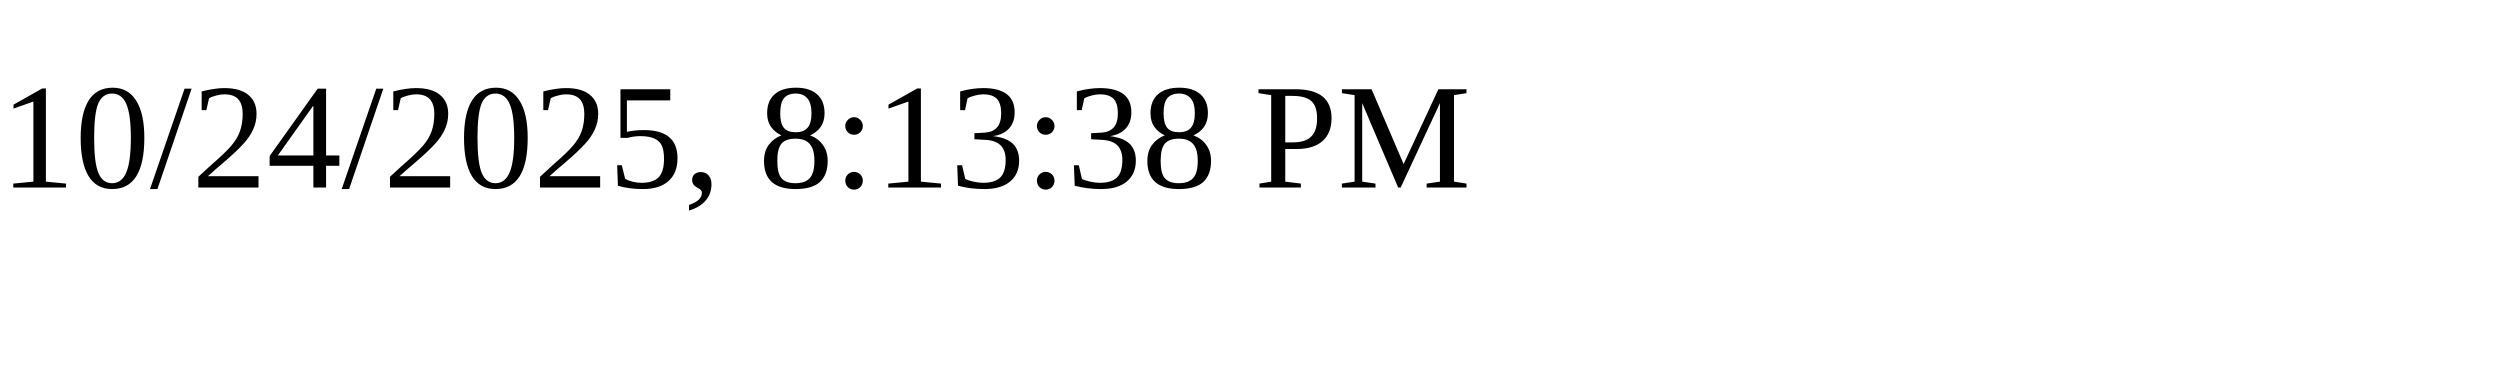
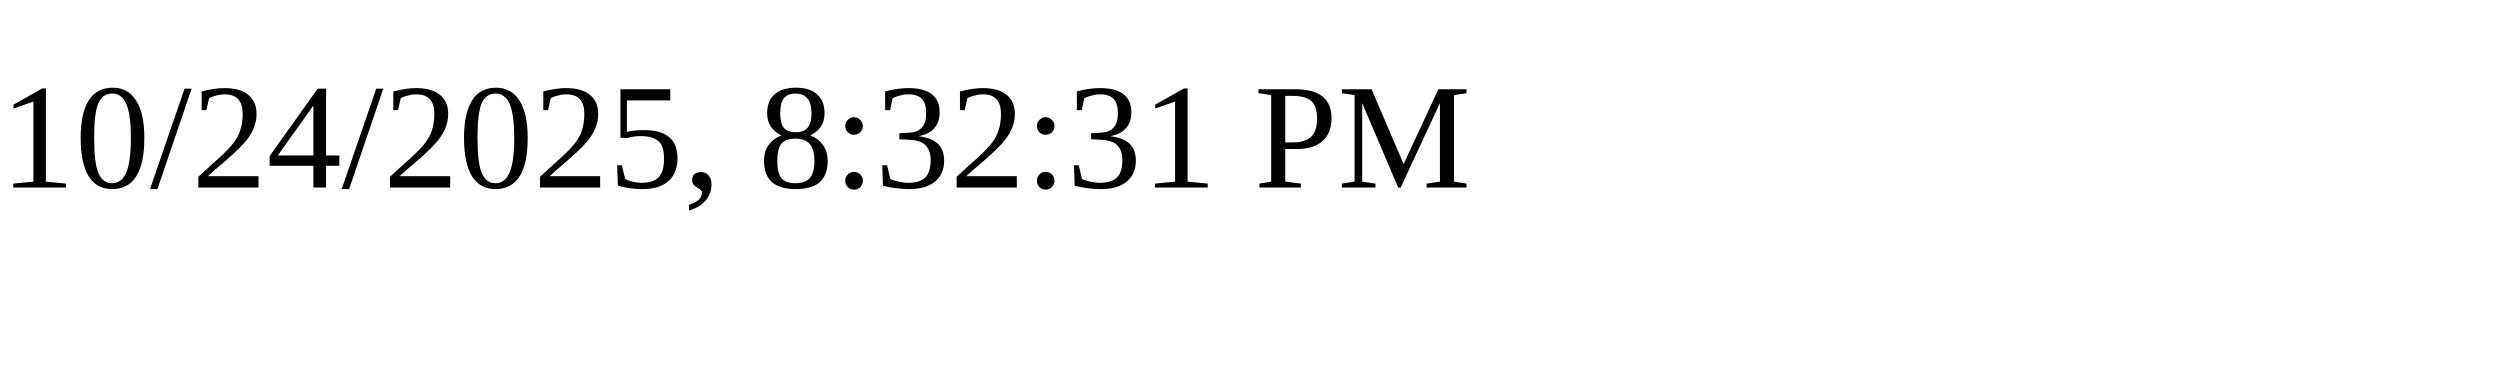
<svg xmlns="http://www.w3.org/2000/svg" height="30" width="200">
-   <text x="0" y="15">10/24/2025, 8:13:38 PM</text>
+   <text x="0" y="15">10/24/2025, 8:32:31 PM</text>
</svg>
